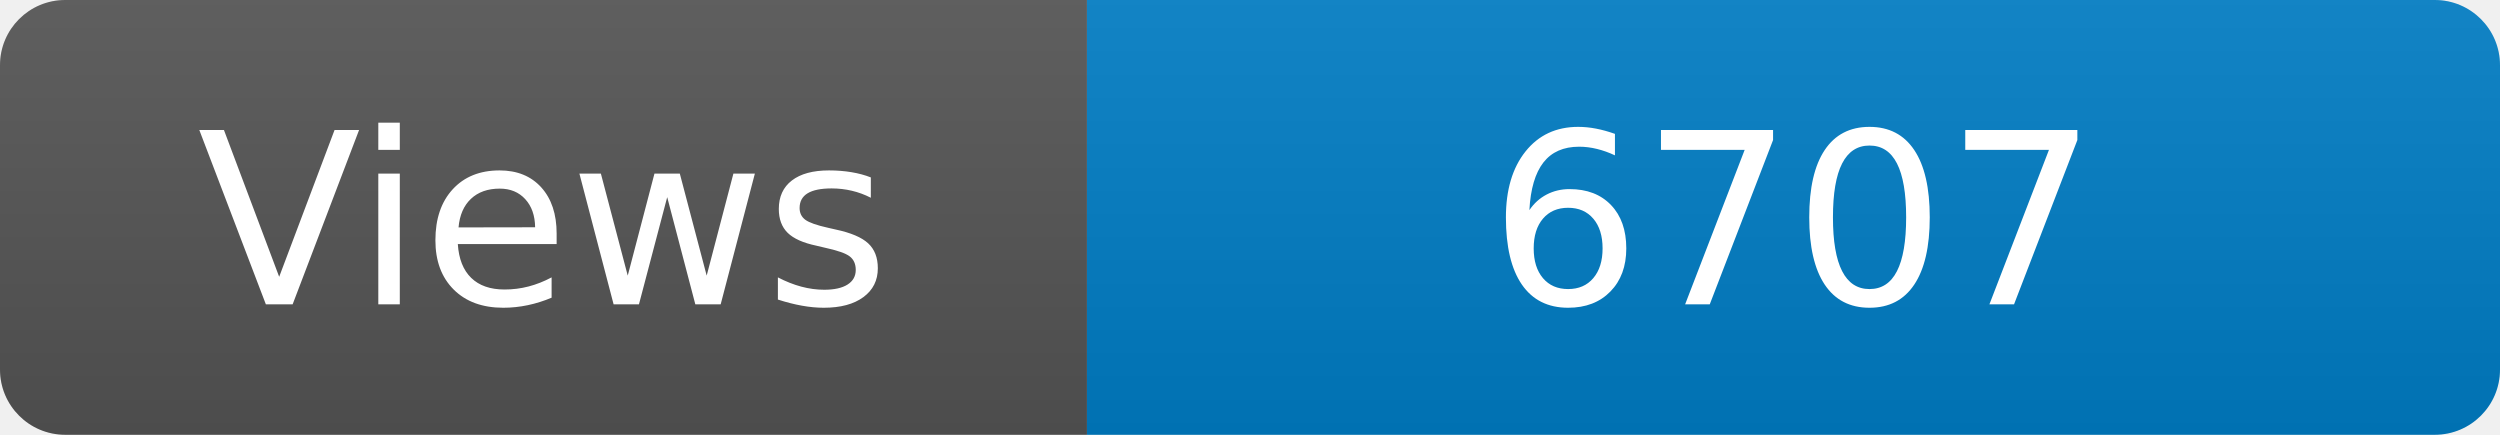
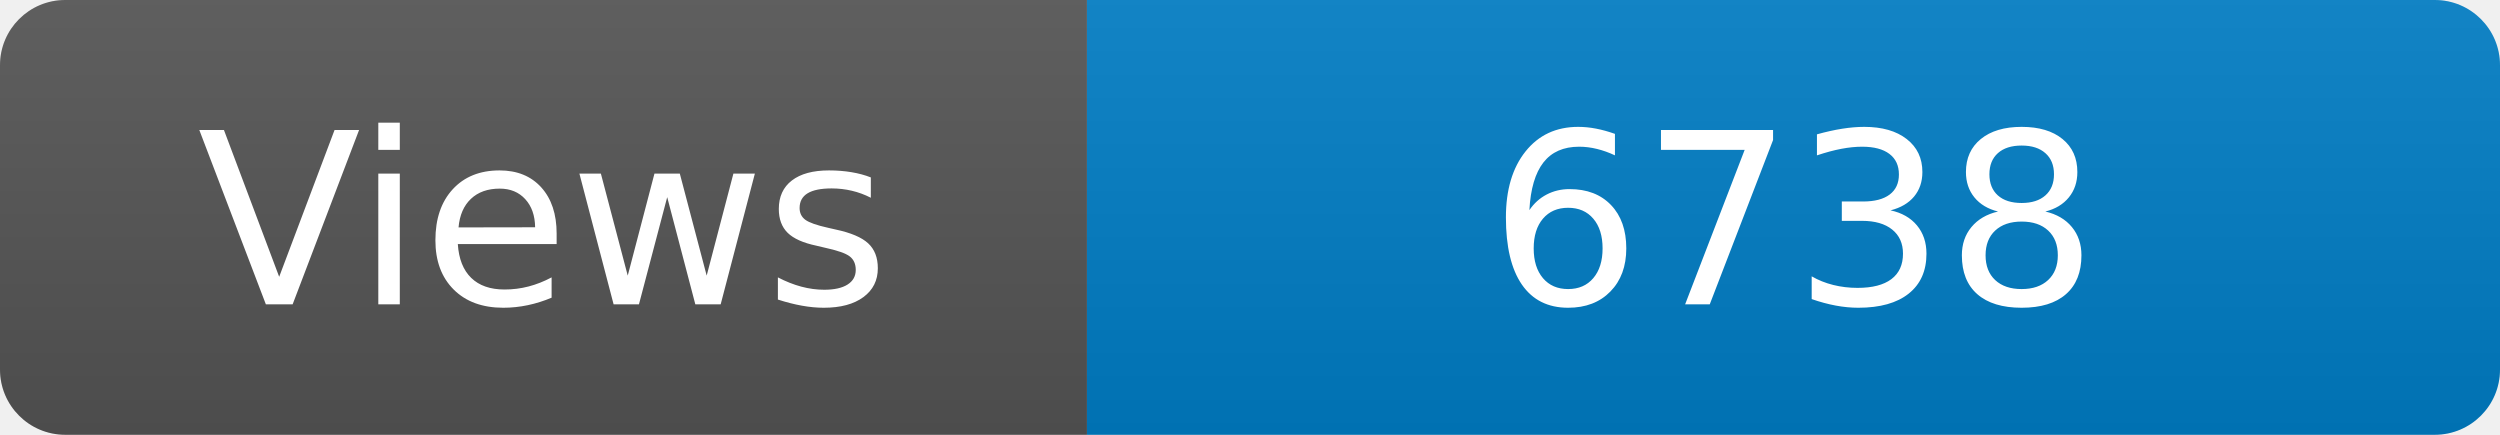
<svg xmlns="http://www.w3.org/2000/svg" width="115" height="20" role="img" aria-label="Maintained?: yes">
  <linearGradient id="s" x2="0" y2="100%">
    <stop offset="0" stop-color="#bbb" stop-opacity=".1" />
    <stop offset="1" stop-opacity=".1" />
  </linearGradient>
  <clipPath id="r">
    <rect width="115" height="20" rx="3" fill="#fff" />
  </clipPath>
  <g clip-path="url(#r)">
    <rect width="50" height="20" fill="#555" />
    <rect x="50" width="160" height="20" fill="#007ec6" />
    <rect width="115" height="20" fill="url(#s)" />
  </g>
  <g fill="#fff" text-anchor="middle" font-family="Verdana,Geneva,DejaVu Sans,sans-serif" font-size="110">
    <text x="250" y="140" transform="scale(.1)" fill="#fff">Views</text>
-     <text x="825" y="140" transform="scale(.1)" fill="#fff">6707</text>
+     <text x="825" y="140" transform="scale(.1)" fill="#fff">6738</text>
  </g>
</svg>
